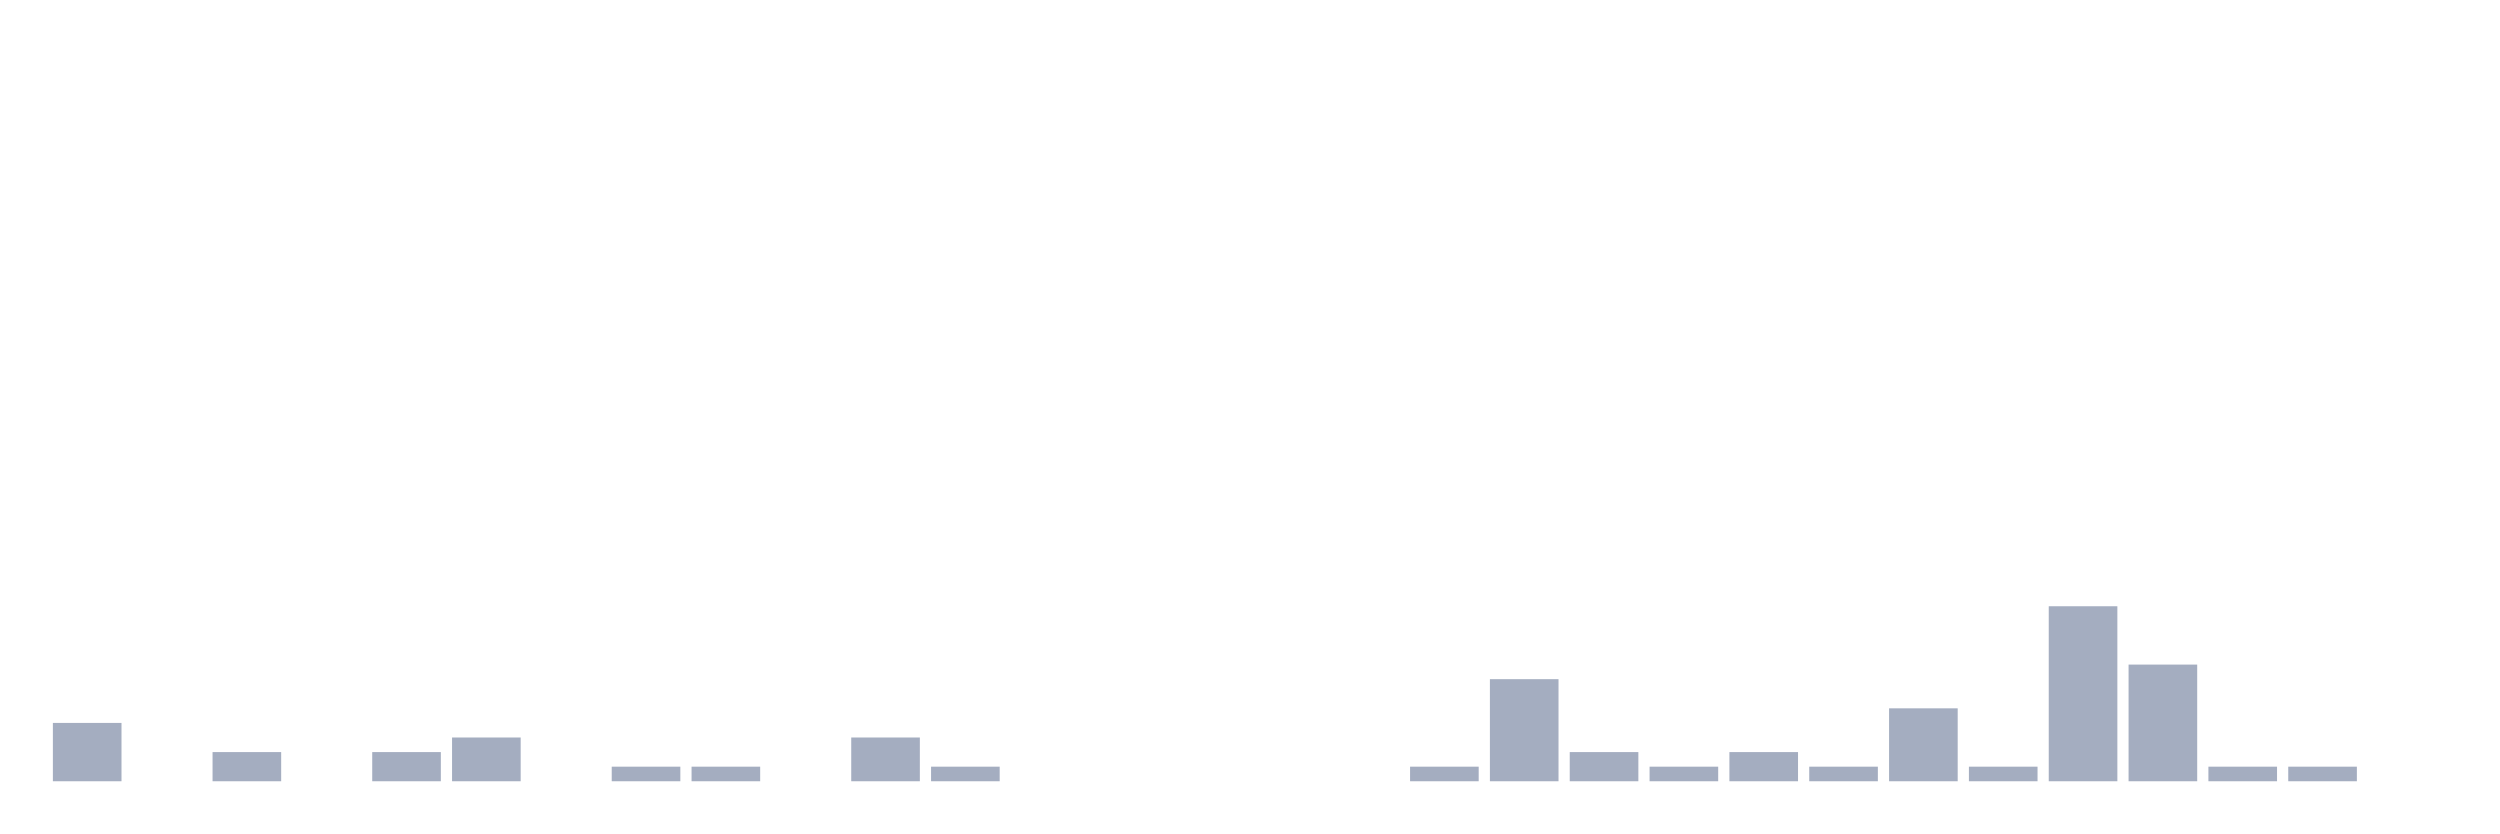
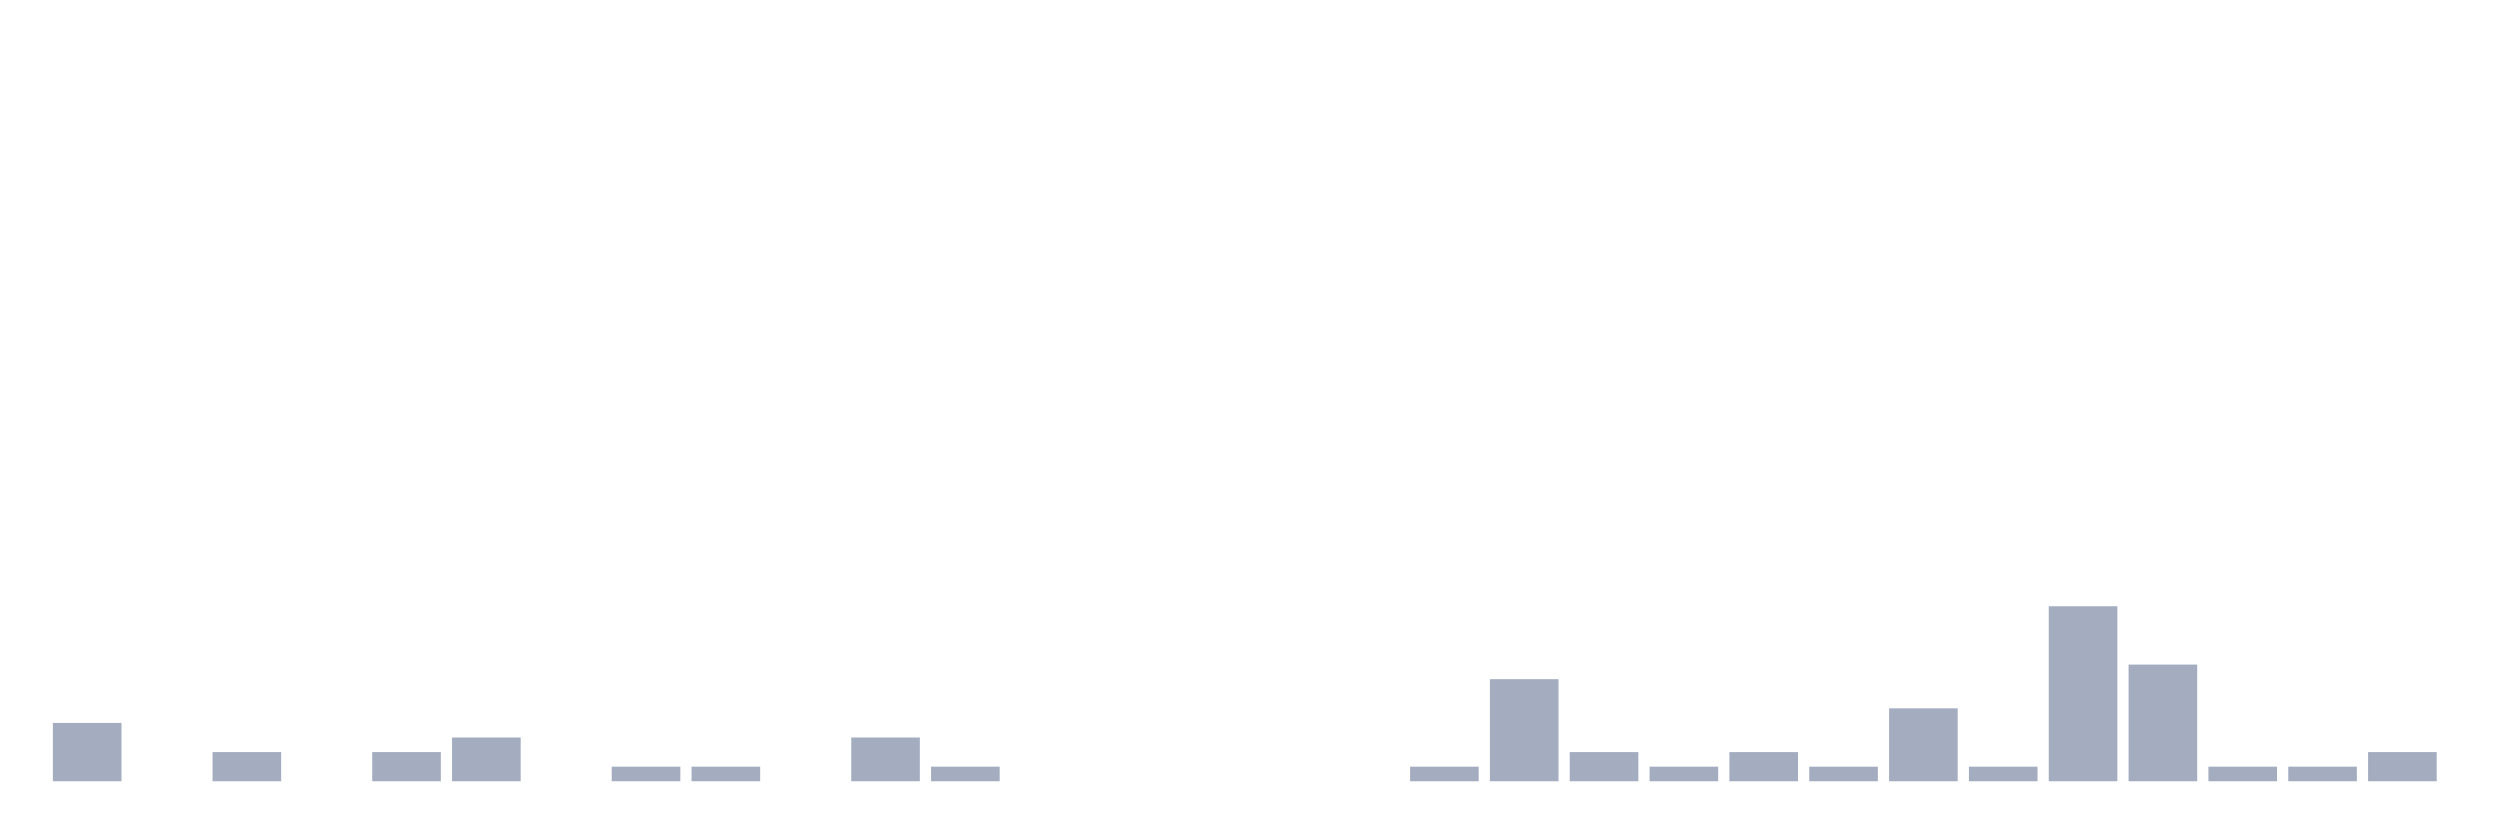
<svg xmlns="http://www.w3.org/2000/svg" viewBox="0 0 480 160">
  <g transform="translate(10,10)">
    <rect class="bar" x="0.153" width="13.175" y="128.8" height="11.2" fill="rgb(164,173,192)" />
    <rect class="bar" x="15.482" width="13.175" y="140" height="0" fill="rgb(164,173,192)" />
    <rect class="bar" x="30.81" width="13.175" y="134.4" height="5.6" fill="rgb(164,173,192)" />
    <rect class="bar" x="46.138" width="13.175" y="140" height="0" fill="rgb(164,173,192)" />
    <rect class="bar" x="61.466" width="13.175" y="134.4" height="5.6" fill="rgb(164,173,192)" />
    <rect class="bar" x="76.794" width="13.175" y="131.6" height="8.4" fill="rgb(164,173,192)" />
    <rect class="bar" x="92.123" width="13.175" y="140" height="0" fill="rgb(164,173,192)" />
    <rect class="bar" x="107.451" width="13.175" y="137.2" height="2.8" fill="rgb(164,173,192)" />
    <rect class="bar" x="122.779" width="13.175" y="137.2" height="2.8" fill="rgb(164,173,192)" />
    <rect class="bar" x="138.107" width="13.175" y="140" height="0" fill="rgb(164,173,192)" />
    <rect class="bar" x="153.436" width="13.175" y="131.6" height="8.4" fill="rgb(164,173,192)" />
    <rect class="bar" x="168.764" width="13.175" y="137.2" height="2.8" fill="rgb(164,173,192)" />
    <rect class="bar" x="184.092" width="13.175" y="140" height="0" fill="rgb(164,173,192)" />
    <rect class="bar" x="199.42" width="13.175" y="140" height="0" fill="rgb(164,173,192)" />
    <rect class="bar" x="214.748" width="13.175" y="140" height="0" fill="rgb(164,173,192)" />
    <rect class="bar" x="230.077" width="13.175" y="140" height="0" fill="rgb(164,173,192)" />
    <rect class="bar" x="245.405" width="13.175" y="140" height="0" fill="rgb(164,173,192)" />
    <rect class="bar" x="260.733" width="13.175" y="137.2" height="2.8" fill="rgb(164,173,192)" />
    <rect class="bar" x="276.061" width="13.175" y="120.4" height="19.6" fill="rgb(164,173,192)" />
    <rect class="bar" x="291.39" width="13.175" y="134.4" height="5.6" fill="rgb(164,173,192)" />
    <rect class="bar" x="306.718" width="13.175" y="137.2" height="2.8" fill="rgb(164,173,192)" />
    <rect class="bar" x="322.046" width="13.175" y="134.4" height="5.6" fill="rgb(164,173,192)" />
    <rect class="bar" x="337.374" width="13.175" y="137.2" height="2.8" fill="rgb(164,173,192)" />
    <rect class="bar" x="352.702" width="13.175" y="126" height="14" fill="rgb(164,173,192)" />
    <rect class="bar" x="368.031" width="13.175" y="137.2" height="2.8" fill="rgb(164,173,192)" />
    <rect class="bar" x="383.359" width="13.175" y="106.4" height="33.6" fill="rgb(164,173,192)" />
    <rect class="bar" x="398.687" width="13.175" y="117.6" height="22.4" fill="rgb(164,173,192)" />
    <rect class="bar" x="414.015" width="13.175" y="137.2" height="2.8" fill="rgb(164,173,192)" />
    <rect class="bar" x="429.344" width="13.175" y="137.2" height="2.8" fill="rgb(164,173,192)" />
-     <rect class="bar" x="444.672" width="13.175" y="140" height="0" fill="rgb(164,173,192)" />
+     <rect class="bar" x="444.672" width="13.175" y="134.4" height="5.6" fill="rgb(164,173,192)" />
  </g>
</svg>
